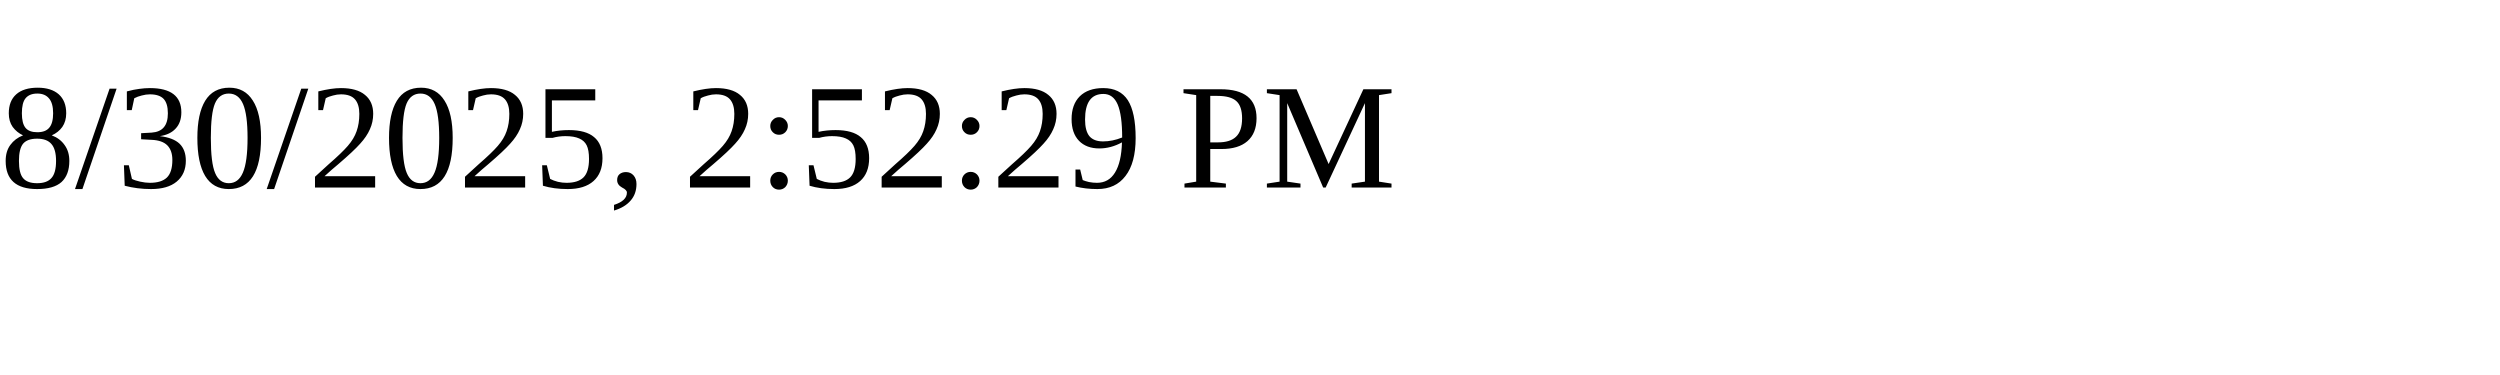
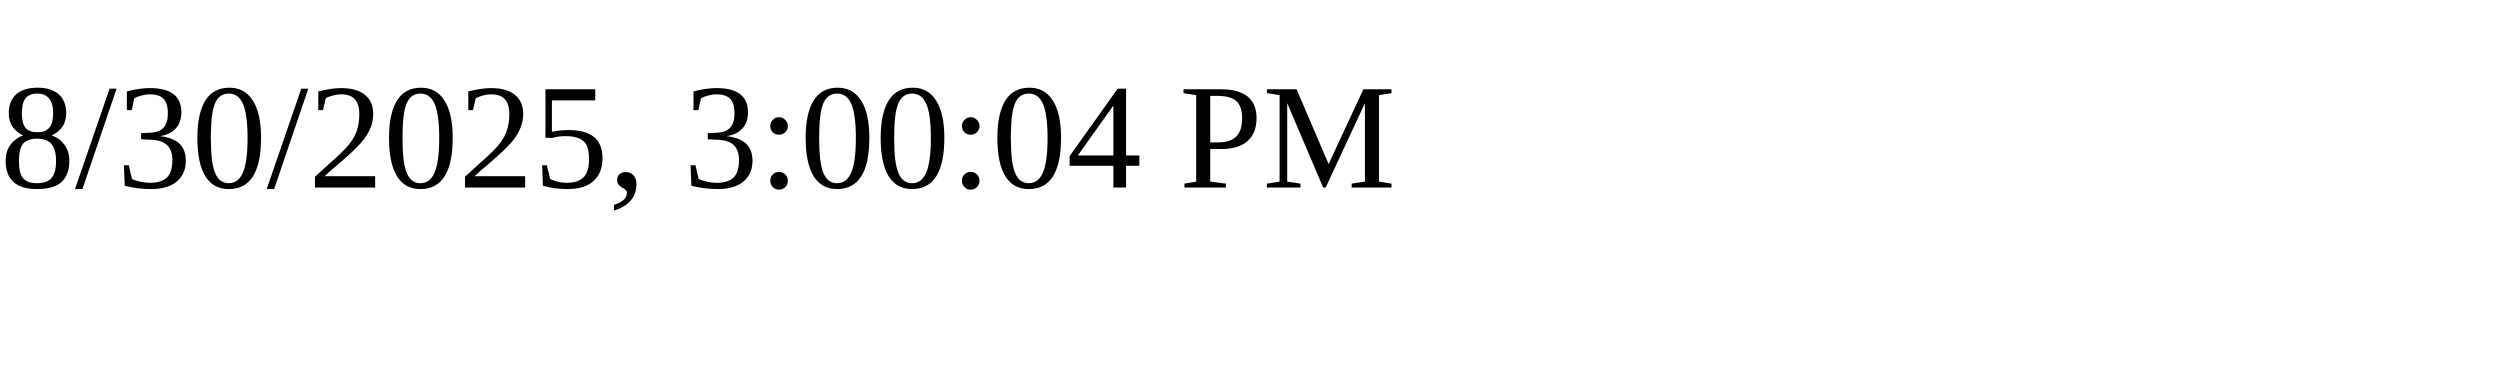
<svg xmlns="http://www.w3.org/2000/svg" height="30" width="200">
-   <text x="0" y="15">8/30/2025, 2:52:29 PM</text>
+   <text x="0" y="15">8/30/2025, 3:00:04 PM</text>
</svg>
